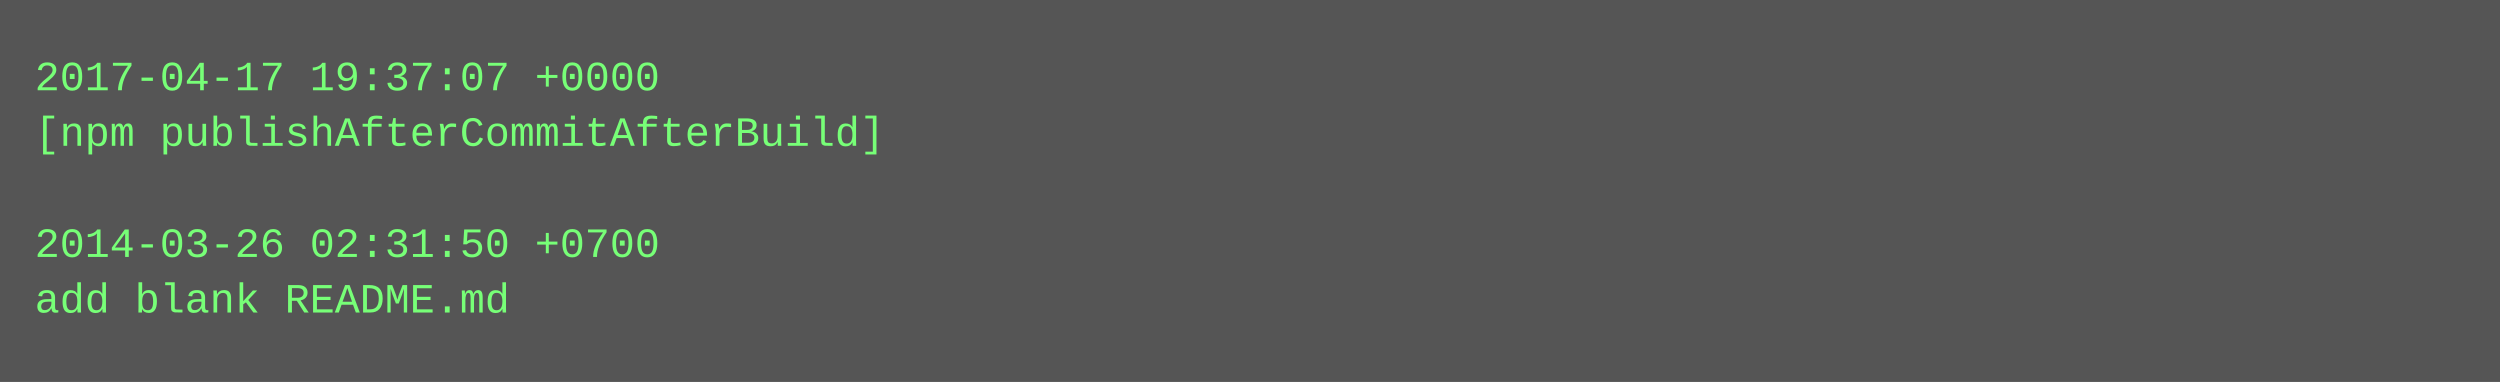
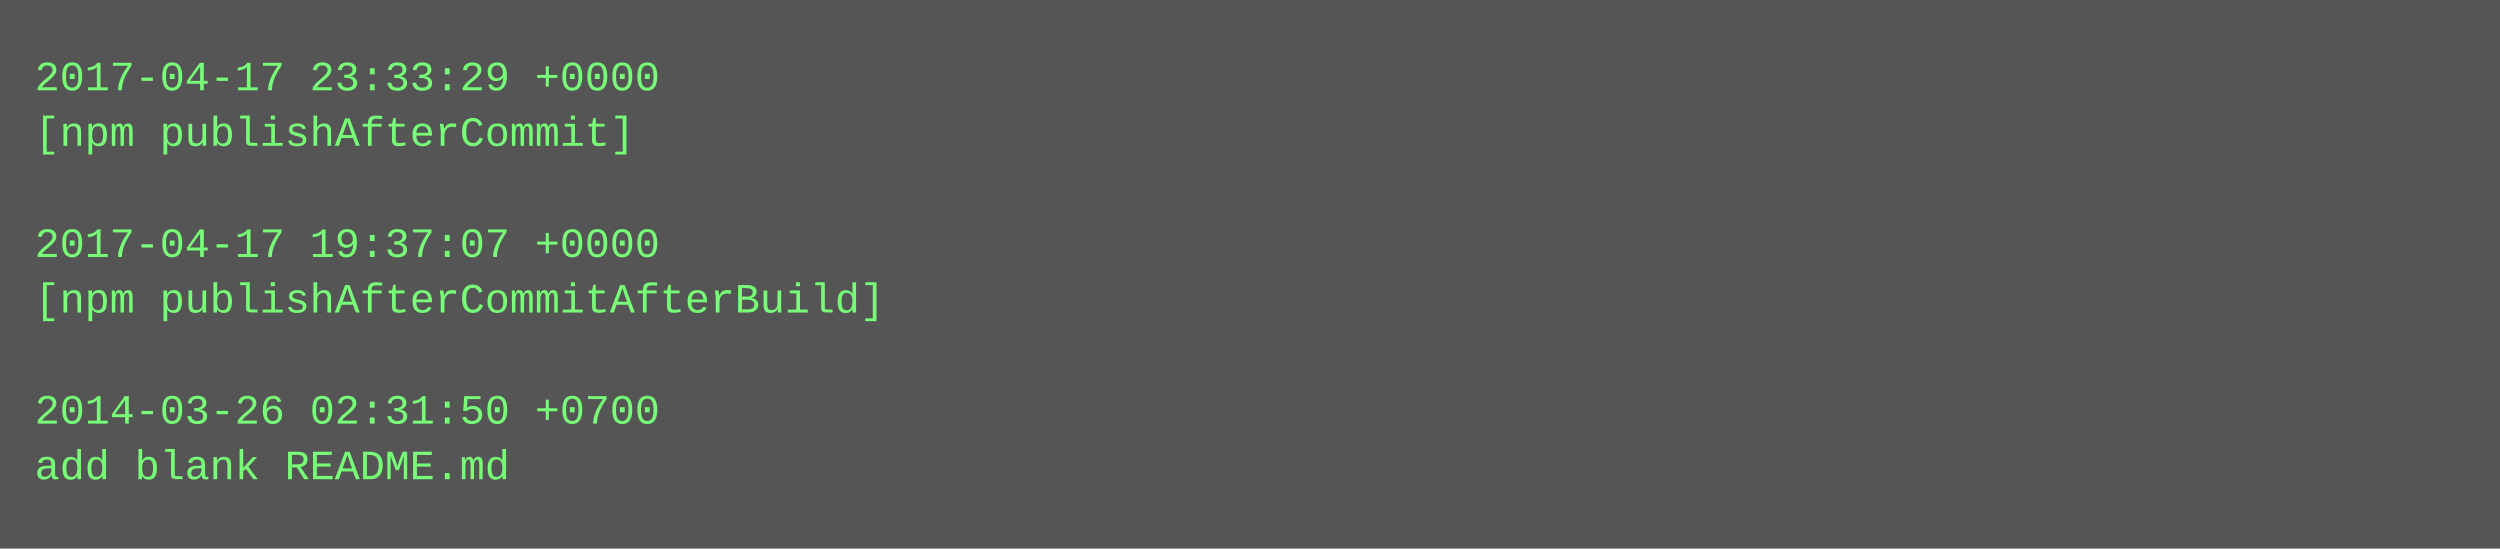
- <svg xmlns="http://www.w3.org/2000/svg" height="110" width="720">
-   <rect height="110" fill="#555" width="720" />
+ <svg xmlns="http://www.w3.org/2000/svg" height="158" width="720">
+   <rect height="158" fill="#555" width="720" />
  <text fill="#7f7" font-family="Courier New" font-size="12" xml:space="preserve">
-     <tspan x="10" y="26">2017-04-17 19:37:07 +0000</tspan>
-     <tspan x="10" y="42">[npm publishAfterCommitAfterBuild]</tspan>
+     <tspan x="10" y="26">2017-04-17 23:33:29 +0000</tspan>
+     <tspan x="10" y="42">[npm publishAfterCommit]</tspan>
    <tspan x="10" y="58" />
-     <tspan x="10" y="74">2014-03-26 02:31:50 +0700</tspan>
-     <tspan x="10" y="90">add blank README.md</tspan>
+     <tspan x="10" y="74">2017-04-17 19:37:07 +0000</tspan>
+     <tspan x="10" y="90">[npm publishAfterCommitAfterBuild]</tspan>
+     <tspan x="10" y="106" />
+     <tspan x="10" y="122">2014-03-26 02:31:50 +0700</tspan>
+     <tspan x="10" y="138">add blank README.md</tspan>
  </text>
</svg>
